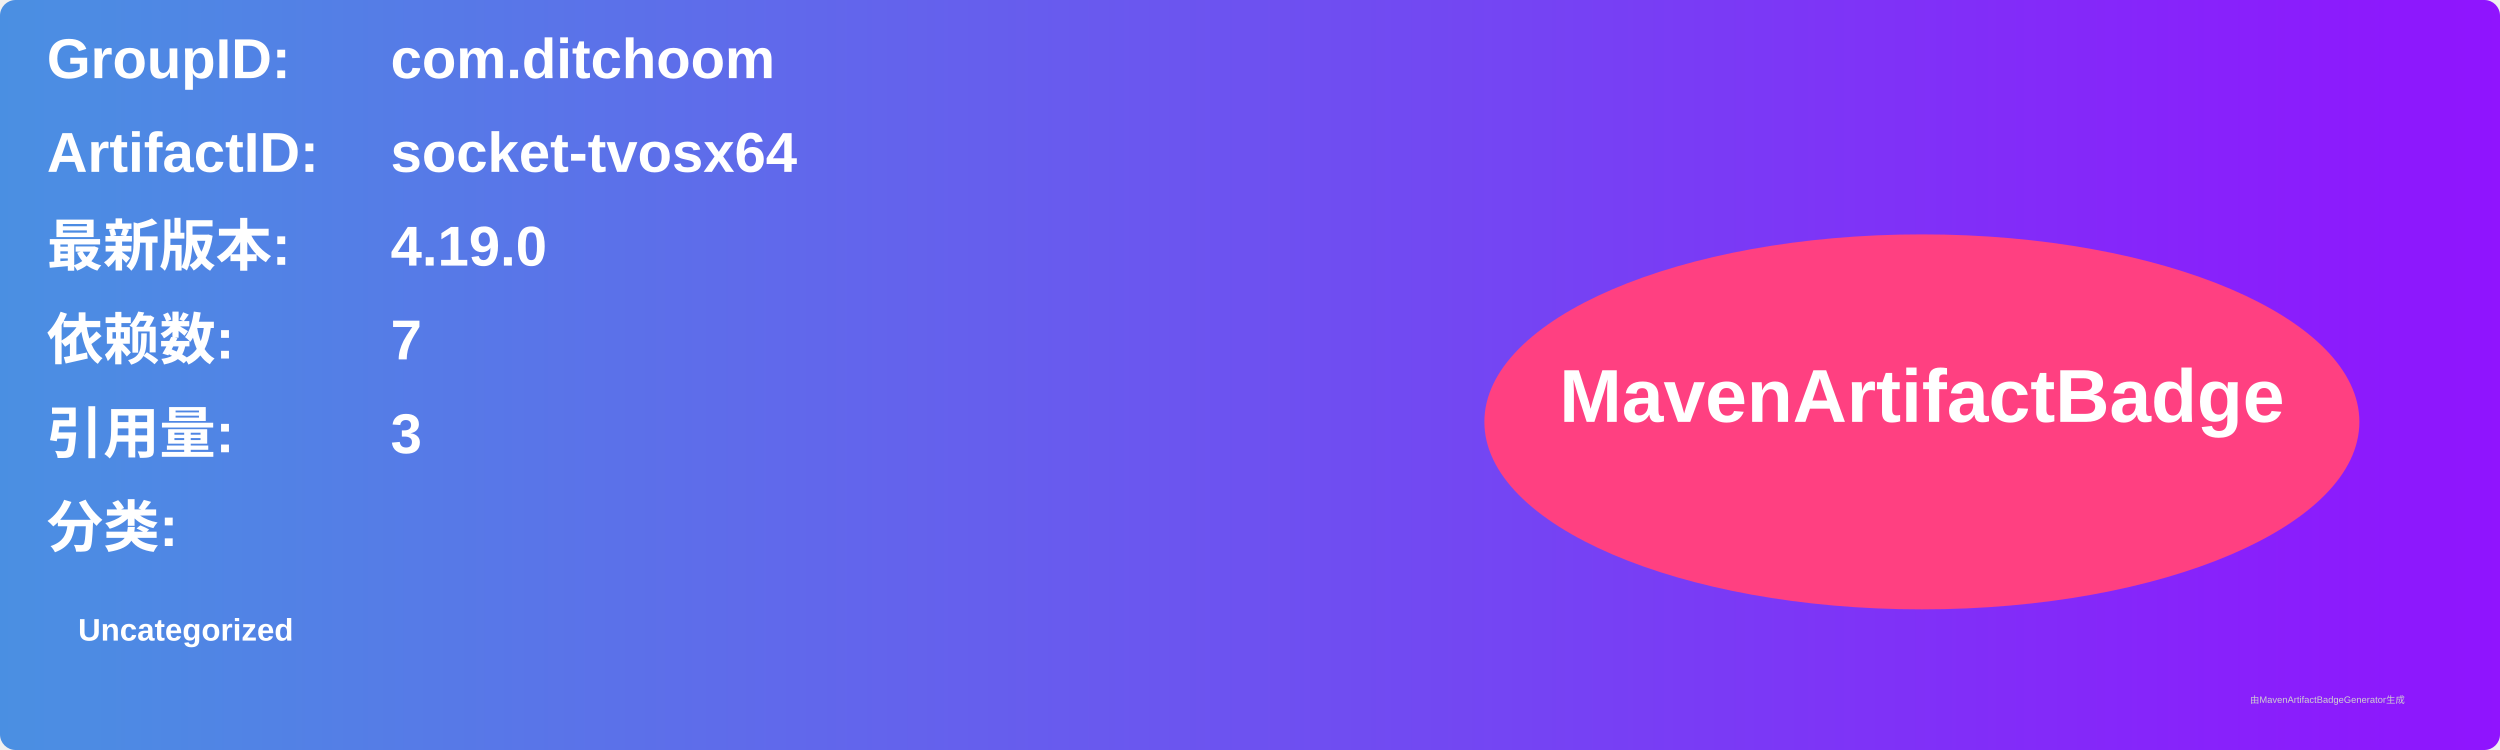
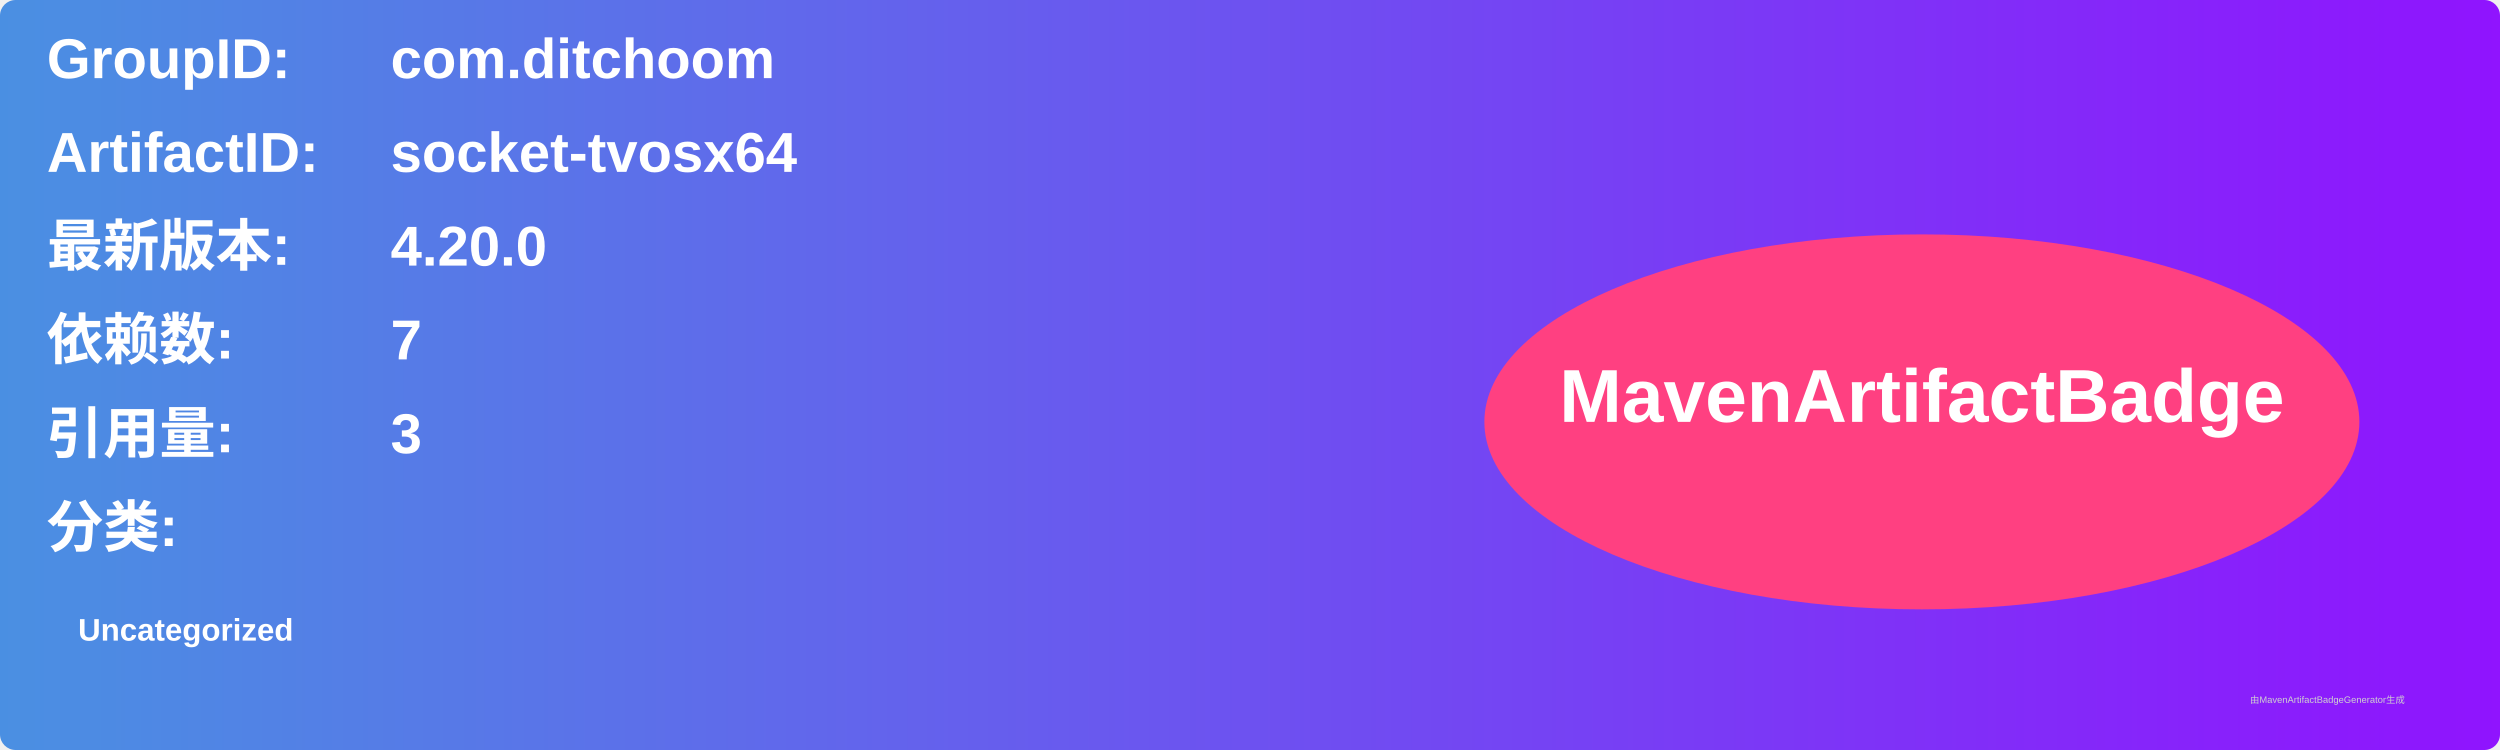
<svg xmlns="http://www.w3.org/2000/svg" width="800" height="240" viewBox="0 0 800 240">
  <linearGradient id="grad" x1="0%" y1="0%" x2="100%" y2="0%">
    <stop offset="0%" stop-color="#4a90e2" />
    <stop offset="100%" stop-color="#9013fe" />
  </linearGradient>
  <rect width="100%" height="100%" rx="5" ry="5" fill="url(#grad)" />
  <g transform="translate(15, 15)">
    <text x="0" y="10" font-family="Arial" font-size="18" fill="white" font-weight="bold" width="260">GroupID:</text>
    <text x="110" y="10" font-family="Arial" font-size="18" fill="white" font-weight="bold" width="460">com.ditchoom</text>
    <text x="0" y="40" font-family="Arial" font-size="18" fill="white" font-weight="bold" width="260">ArtifactID:</text>
    <text x="110" y="40" font-family="Arial" font-size="18" fill="white" font-weight="bold" width="460">socket-tvosx64</text>
    <text x="0" y="70" font-family="Arial" font-size="18" fill="white" font-weight="bold">最新版本:</text>
    <text x="110" y="70" font-family="Arial" font-size="18" fill="white" font-weight="bold">
-       <tspan font-weight="bold">4.19.0</tspan>
+       <tspan font-weight="bold">4.20.0</tspan>
    </text>
    <text x="0" y="100" font-family="Arial" font-size="18" fill="white" font-weight="bold">依赖数: </text>
    <text x="110" y="100" font-family="Arial" font-size="18" fill="white">
      <tspan font-weight="bold">7</tspan>
    </text>
    <text x="0" y="130" font-family="Arial" font-size="18" fill="white" font-weight="bold">引用量: </text>
    <text x="110" y="130" font-family="Arial" font-size="18" fill="white">
      <tspan font-weight="bold">3</tspan>
    </text>
    <text x="0" y="160" font-family="Arial" font-size="18" fill="white" font-weight="bold">分类:</text>
    <text x="10" y="190" font-family="Arial" font-size="10" fill="white">
      <tspan font-weight="bold">Uncategorized</tspan>
    </text>
    <ellipse cx="600" cy="120" rx="140" ry="60" fill="#ff4081" />
    <text x="600" y="120" text-anchor="middle" font-family="Arial" font-size="24" fill="white" font-weight="bold">MavenArtifactBadge</text>
  </g>
  <text x="720" y="225" font-family="Arial" font-size="3" fill="#d0d0d0">由MavenArtifactBadgeGenerator生成</text>
</svg>
